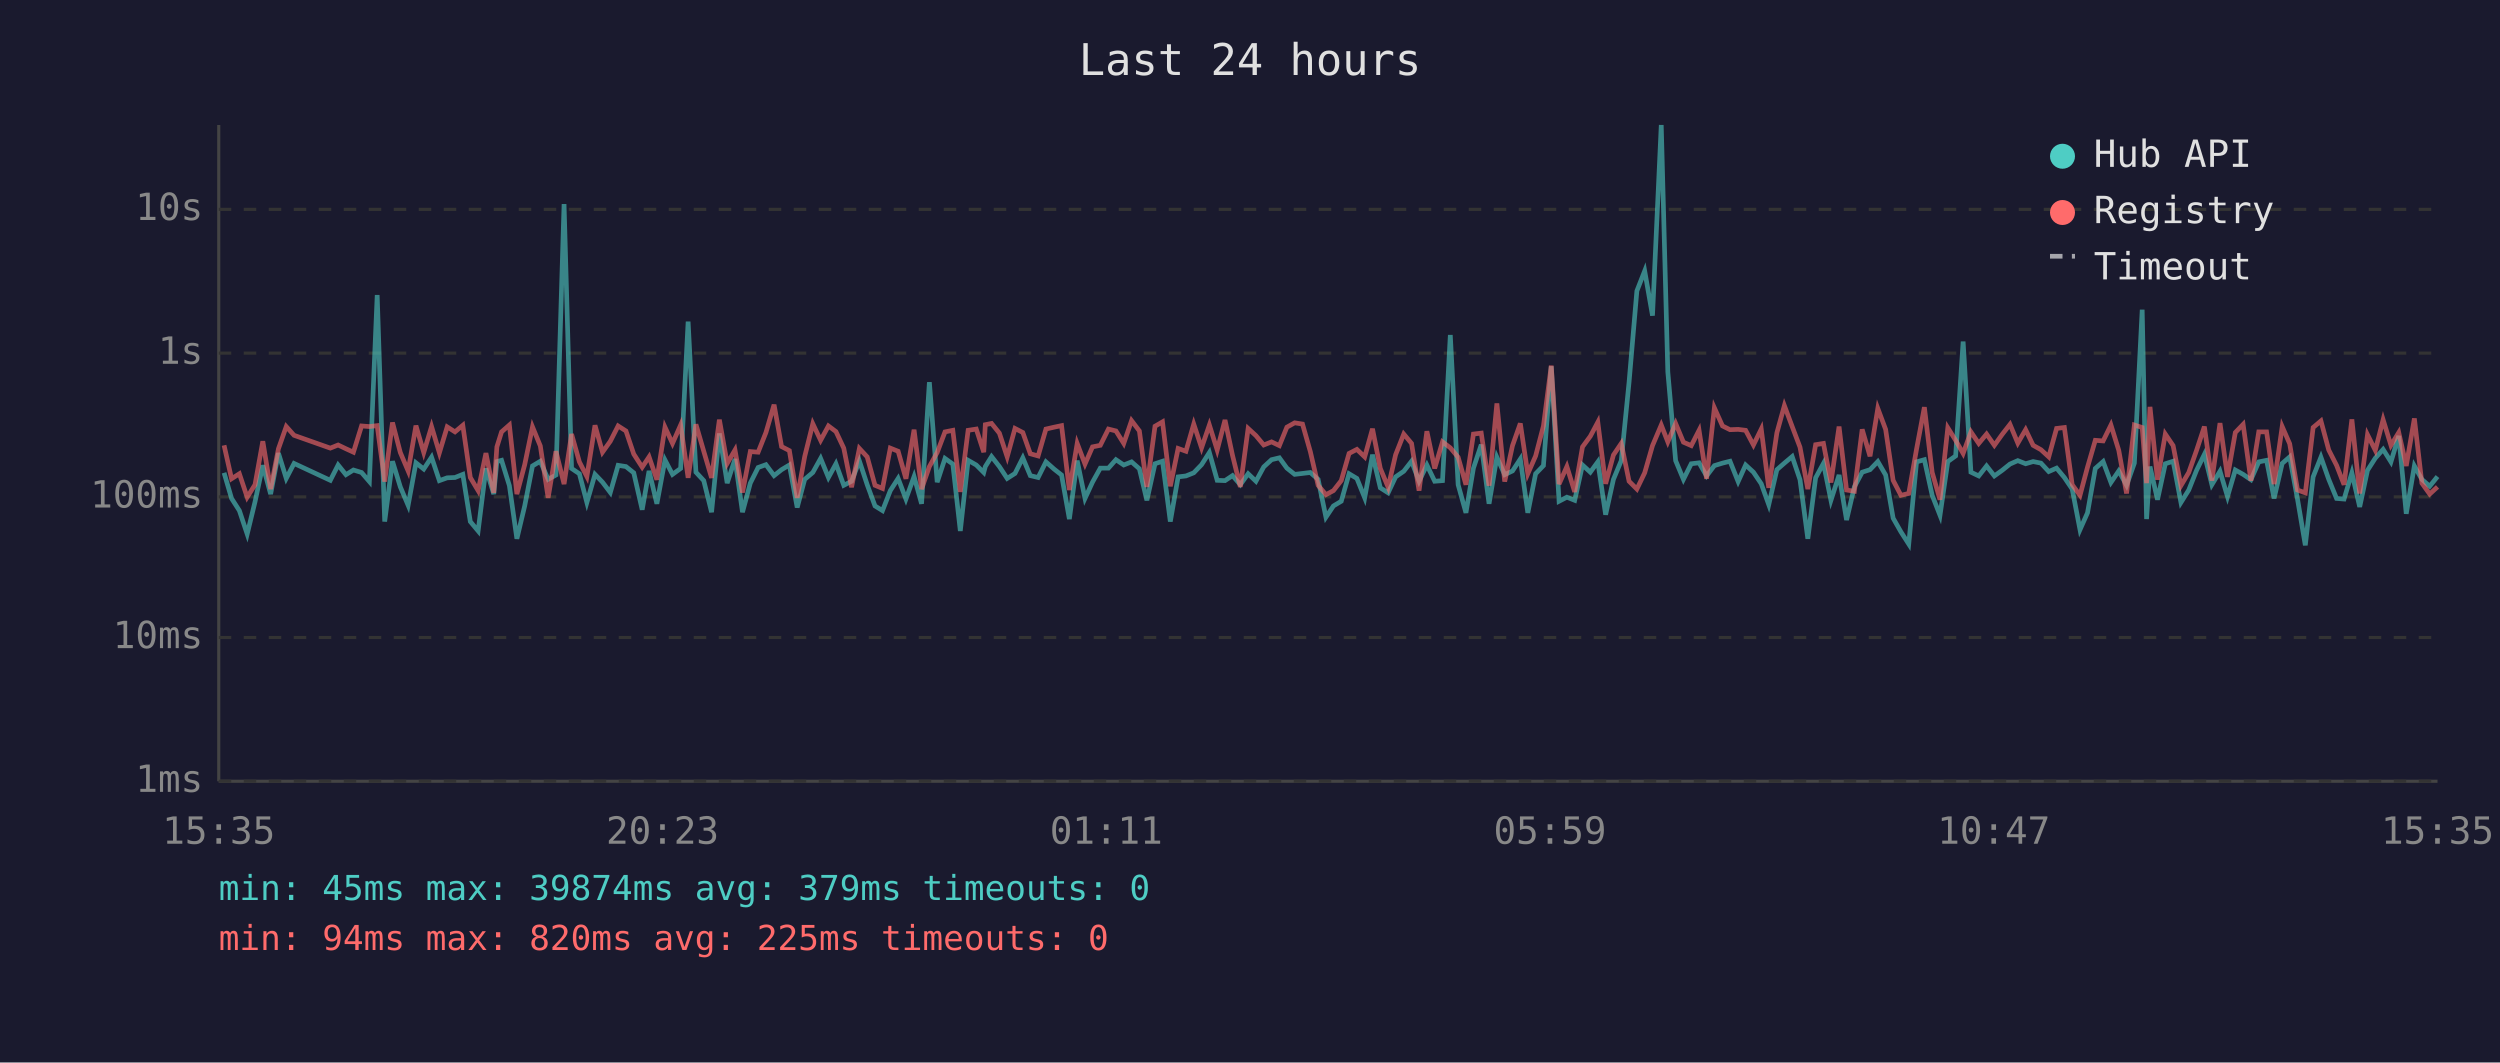
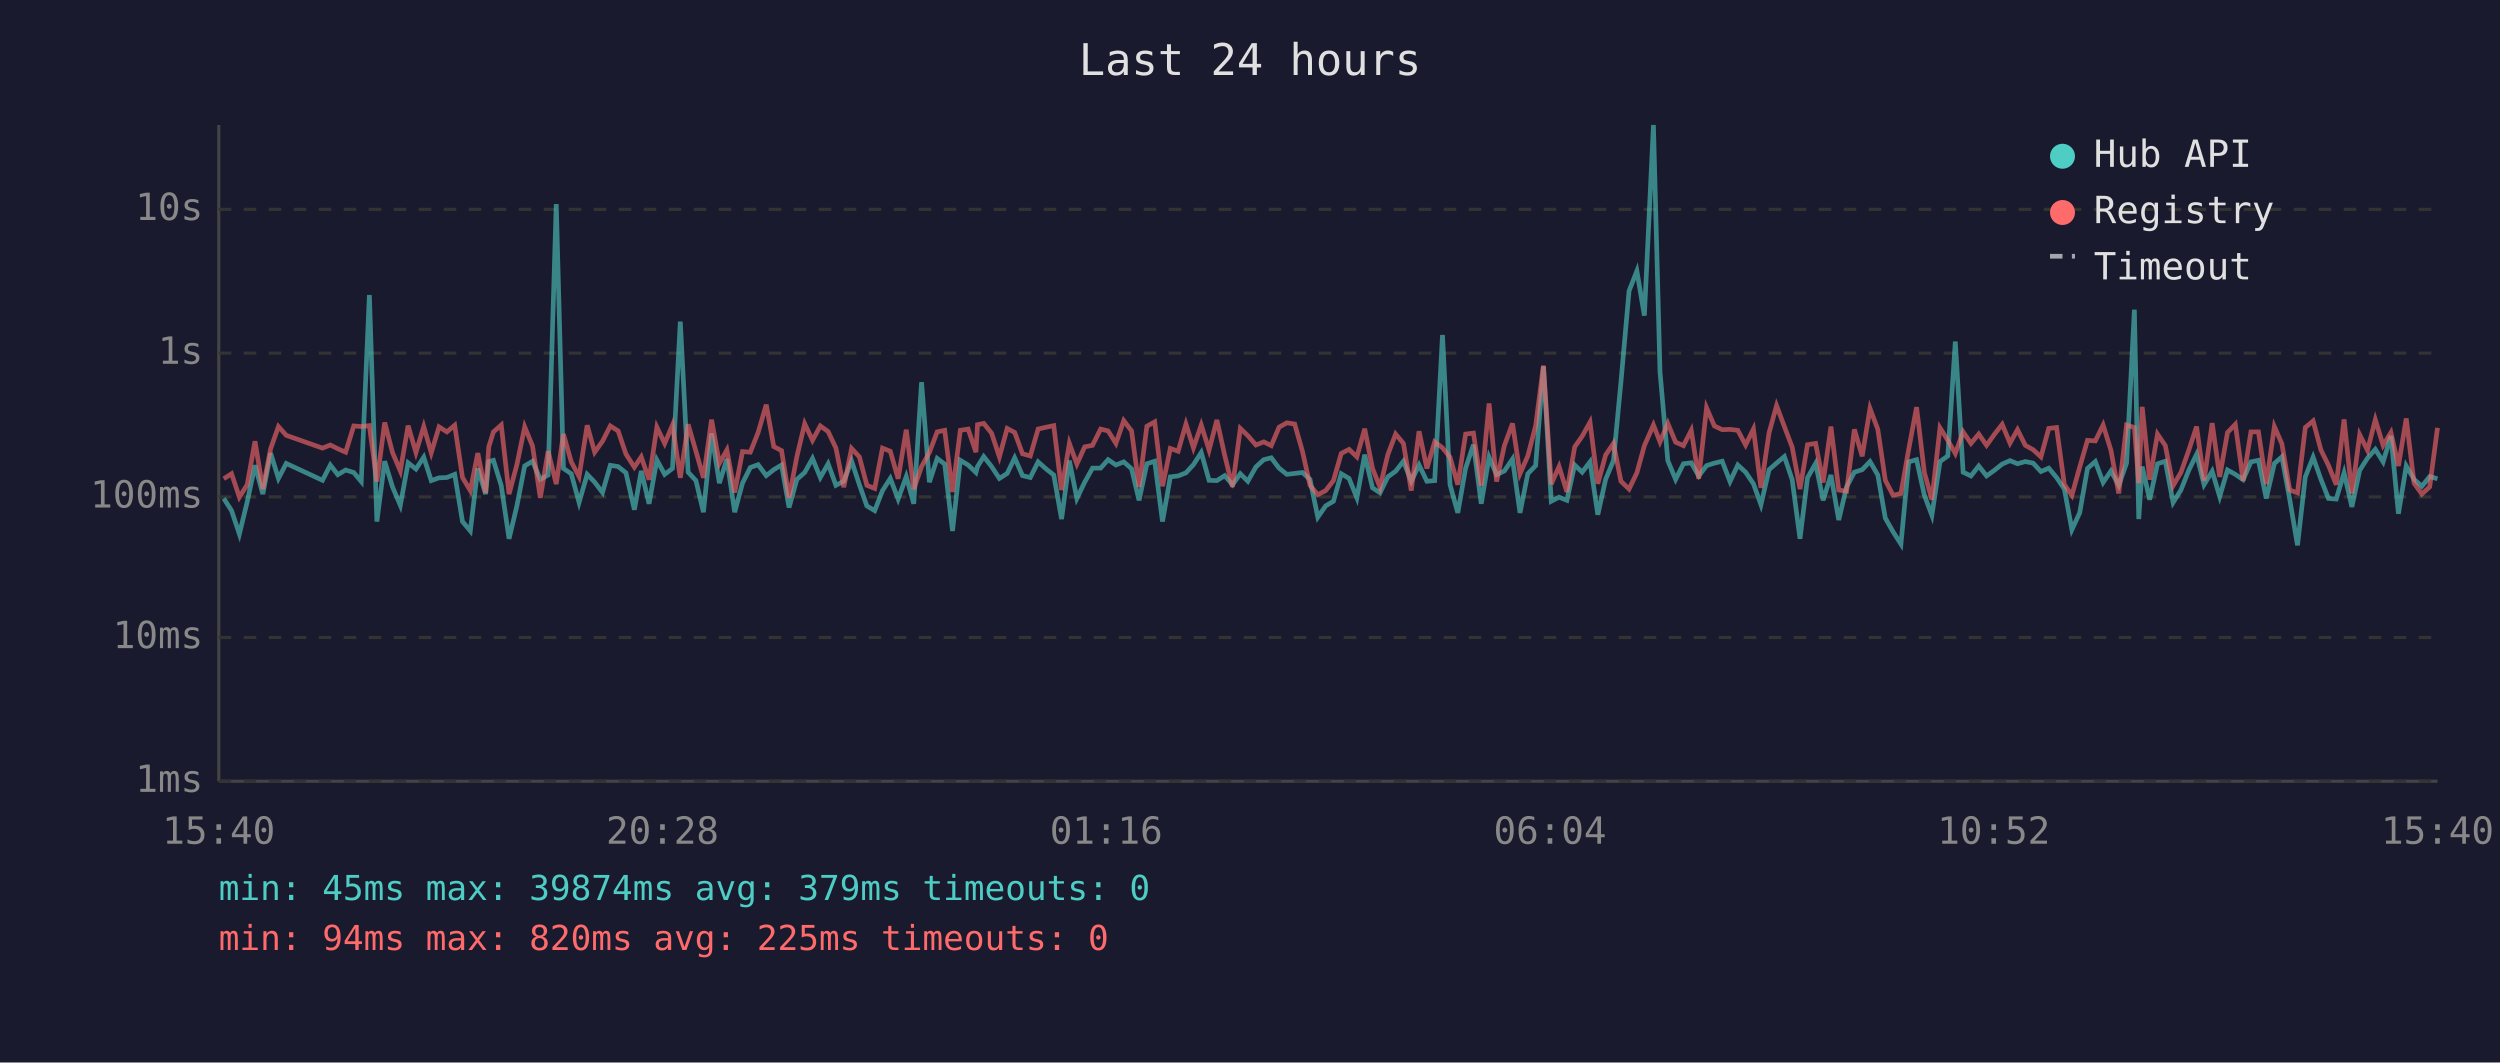
<svg xmlns="http://www.w3.org/2000/svg" viewBox="0 0 800 340" font-family="monospace" font-size="12">
  <rect width="800" height="340" fill="#1a1a2e" />
  <text x="400" y="24" fill="#e0e0e0" font-size="14" text-anchor="middle">Last 24 hours</text>
  <line x1="70" y1="40" x2="70" y2="250" stroke="#444" stroke-width="1" />
  <line x1="70" y1="250" x2="780" y2="250" stroke="#444" stroke-width="1" />
  <line x1="70" y1="250" x2="780" y2="250" stroke="#333" stroke-width="1" stroke-dasharray="4" />
  <text x="65" y="250" fill="#888" text-anchor="end" dominant-baseline="middle">1ms</text>
  <line x1="70" y1="204" x2="780" y2="204" stroke="#333" stroke-width="1" stroke-dasharray="4" />
  <text x="65" y="204" fill="#888" text-anchor="end" dominant-baseline="middle">10ms</text>
  <line x1="70" y1="159" x2="780" y2="159" stroke="#333" stroke-width="1" stroke-dasharray="4" />
  <text x="65" y="159" fill="#888" text-anchor="end" dominant-baseline="middle">100ms</text>
  <line x1="70" y1="113" x2="780" y2="113" stroke="#333" stroke-width="1" stroke-dasharray="4" />
  <text x="65" y="113" fill="#888" text-anchor="end" dominant-baseline="middle">1s</text>
  <line x1="70" y1="67" x2="780" y2="67" stroke="#333" stroke-width="1" stroke-dasharray="4" />
  <text x="65" y="67" fill="#888" text-anchor="end" dominant-baseline="middle">10s</text>
-   <text x="70" y="270" fill="#888" text-anchor="middle">15:35</text>
-   <text x="212" y="270" fill="#888" text-anchor="middle">20:23</text>
-   <text x="354" y="270" fill="#888" text-anchor="middle">01:11</text>
-   <text x="496" y="270" fill="#888" text-anchor="middle">05:59</text>
-   <text x="638" y="270" fill="#888" text-anchor="middle">10:47</text>
-   <text x="780" y="270" fill="#888" text-anchor="middle">15:35</text>
-   <polyline points="71.7,151.3 74.1,159.5 76.6,163.4 79.1,170.9 81.6,160.6 84.1,148.9 86.6,158.1 89.1,145.0 91.6,153.1 94.1,148.3 105.7,153.7 108.2,148.8 110.7,151.9 113.1,150.4 115.7,151.2 118.2,154.1 120.7,94.4 123.1,166.9 125.6,147.6 128.1,155.8 130.6,161.7 133.1,148.1 135.6,150.1 138.1,146.3 140.6,153.8 143.1,152.9 145.6,152.8 148.1,151.8 150.5,166.9 153.0,169.9 155.5,149.9 158.0,158.1 159.0,147.7 160.5,147.3 163.0,155.4 165.4,172.4 167.9,161.9 170.4,149.1 172.9,147.6 175.4,153.4 177.9,152.0 180.5,65.3 182.9,149.9 185.4,151.6 187.8,160.8 190.4,151.8 192.8,154.3 195.3,157.6 197.8,148.9 200.3,149.3 202.8,151.3 205.5,163.1 207.7,150.7 210.2,161.2 212.8,147.2 215.2,151.8 217.8,149.9 220.2,102.9 222.7,151.1 225.2,153.8 227.7,163.9 230.2,138.7 232.7,154.6 235.2,146.9 237.6,163.9 240.1,154.6 242.6,149.6 245.1,148.7 247.7,152.2 250.1,150.3 252.6,148.8 255.1,162.4 257.5,153.4 260.1,151.2 262.6,146.7 265.1,152.8 267.5,148.4 270.0,155.3 272.5,154.0 275.0,147.5 277.5,155.1 280.0,161.9 282.4,163.4 284.9,157.0 287.4,153.1 289.9,159.7 292.5,152.5 294.9,161.2 297.4,122.3 299.9,154.3 302.4,146.7 304.9,148.5 307.3,169.9 309.8,147.3 312.4,148.8 314.8,151.2 315.3,149.3 317.3,146.1 319.8,149.3 322.3,153.1 324.8,151.5 327.3,146.5 329.7,152.2 332.2,152.8 334.7,147.8 337.3,150.1 339.7,152.0 342.2,166.1 344.7,147.4 347.2,159.5 349.6,154.3 352.1,149.8 354.7,149.8 357.1,147.1 359.6,148.8 362.1,147.8 364.6,150.0 367.0,160.1 369.6,148.4 372.0,147.6 374.5,166.9 377.0,152.6 379.5,152.3 382.0,151.3 384.5,148.7 387.0,144.8 389.5,153.7 392.0,153.8 394.4,152.2 396.9,155.1 399.4,151.6 401.9,154.0 404.4,149.4 406.9,147.1 409.4,146.5 411.8,149.8 414.3,151.8 416.8,151.5 419.3,151.2 421.8,153.4 424.3,165.5 426.7,161.9 429.2,160.4 431.7,151.6 434.2,153.1 436.7,159.3 439.2,145.5 441.7,156.1 444.2,157.7 446.6,152.6 449.2,150.8 451.7,147.6 454.1,154.0 456.6,148.8 459.1,154.0 461.6,153.8 464.1,107.2 466.6,155.1 469.1,164.1 471.5,149.8 474.0,142.3 476.5,161.2 479.0,146.3 481.5,151.9 484.0,150.7 486.5,146.9 488.9,164.1 491.4,151.6 493.9,149.0 496.4,117.2 498.9,160.4 501.4,159.1 503.9,160.1 506.4,148.8 508.9,151.1 511.3,147.8 513.8,164.7 516.3,153.4 518.8,147.4 521.3,122.3 523.8,93.1 526.3,86.7 528.8,101.0 531.6,40.0 533.7,119.0 536.2,147.4 538.7,153.4 541.2,148.4 543.7,148.1 546.1,152.3 548.6,149.0 551.2,148.2 553.6,147.6 556.2,154.1 558.6,148.8 561.1,151.1 563.6,154.8 566.0,161.5 568.6,150.3 571.0,148.2 573.5,146.1 576.0,153.5 578.5,172.4 581.0,152.9 583.5,148.3 585.9,160.1 588.5,152.0 590.9,166.4 593.4,155.8 595.9,151.1 598.4,150.3 600.9,147.7 603.4,152.0 605.8,165.8 608.3,170.2 610.8,174.1 613.3,147.8 615.8,147.1 618.3,158.5 620.8,164.9 623.3,147.7 625.8,145.9 628.2,109.3 630.7,151.1 633.2,152.3 635.7,149.1 638.2,152.3 640.7,150.5 643.2,148.5 645.7,147.4 648.2,148.4 650.6,147.7 653.1,148.2 655.6,150.9 658.1,149.8 660.6,152.8 663.1,156.5 665.6,169.5 668.0,164.1 670.5,149.9 673.0,147.7 675.5,154.4 678.0,150.7 680.5,155.3 683.0,148.2 685.5,99.1 686.9,166.1 688.0,149.3 690.4,159.9 692.9,148.4 695.4,147.6 697.9,160.8 700.4,156.8 702.9,150.5 705.4,145.4 707.8,155.1 710.4,150.8 712.8,158.9 715.3,150.4 717.8,151.8 720.3,153.5 722.8,147.8 725.3,147.3 727.7,159.5 730.3,148.3 732.7,146.2 735.2,159.7 737.7,174.5 740.2,152.6 742.7,146.3 745.2,153.4 747.7,159.5 750.1,159.7 752.6,151.3 755.1,162.2 757.6,150.5 760.1,146.6 762.6,143.8 765.1,147.8 767.6,139.5 770.0,164.4 772.6,149.1 775.0,153.4 777.5,155.6 780.0,152.5" fill="none" stroke="#4ecdc4" stroke-width="1.5" opacity="0.6" />
-   <polyline points="71.7,142.5 74.1,153.2 76.6,151.6 79.1,159.1 81.6,155.1 84.1,141.2 86.6,156.5 89.1,143.6 91.6,136.5 94.1,139.3 105.7,143.4 108.2,142.4 110.7,143.6 113.1,144.7 115.7,136.3 118.2,136.5 120.7,136.2 123.1,154.1 125.6,135.2 128.1,144.8 130.6,150.7 133.1,136.2 135.6,144.8 138.1,136.5 140.6,144.9 143.1,136.6 145.6,138.2 148.1,136.1 150.5,152.8 153.0,157.0 155.5,145.0 158.0,157.7 159.0,143.0 160.5,138.2 163.0,136.0 165.4,158.1 167.9,148.7 170.4,136.6 172.9,142.7 175.4,159.3 177.9,144.4 180.5,154.9 182.9,138.9 185.4,147.8 187.8,152.5 190.4,136.1 192.8,144.7 195.3,141.2 197.8,136.3 200.3,137.9 202.8,145.3 205.5,149.5 207.7,146.2 210.2,153.5 212.8,136.7 215.2,141.9 217.8,136.0 220.2,152.9 222.7,135.8 225.2,144.4 227.7,152.9 230.2,134.3 232.7,148.3 235.2,144.0 237.6,157.6 240.1,144.5 242.6,144.7 245.1,138.4 247.7,129.5 250.1,142.9 252.6,144.2 255.1,159.3 257.5,146.1 260.1,135.6 262.6,140.9 265.1,136.3 267.5,138.1 270.0,143.4 272.5,155.9 275.0,143.5 277.5,146.2 280.0,155.3 282.4,156.3 284.9,143.4 287.4,144.4 289.9,153.2 292.5,137.5 294.9,156.5 297.4,149.3 299.9,144.8 302.4,138.2 304.9,137.7 307.3,157.4 309.8,137.7 312.4,137.3 314.8,144.7 315.3,135.9 317.3,135.5 319.8,138.6 322.3,146.2 324.8,137.1 327.3,138.4 329.7,145.2 332.2,145.9 334.7,137.3 337.3,136.7 339.7,136.2 342.2,156.8 344.7,141.9 347.2,148.5 349.6,143.0 352.1,142.5 354.7,137.3 357.1,137.9 359.6,141.9 362.1,134.6 364.6,137.9 367.0,155.8 369.6,136.4 372.0,135.0 374.5,155.6 377.0,143.5 379.5,144.4 382.0,135.7 384.5,143.3 387.0,136.0 389.5,144.0 392.0,134.4 394.4,145.7 396.9,155.8 399.4,137.1 401.9,139.4 404.4,142.4 406.9,141.4 409.4,142.6 411.8,136.7 414.3,135.3 416.8,135.7 419.3,144.5 421.8,155.3 424.3,158.3 426.7,157.0 429.2,153.8 431.7,145.1 434.2,143.8 436.7,146.2 439.2,137.2 441.7,149.9 444.2,155.9 446.6,145.5 449.2,138.9 451.7,141.9 454.1,157.0 456.6,138.0 459.1,149.9 461.6,141.4 464.1,143.3 466.6,146.3 469.1,155.1 471.5,138.9 474.0,138.6 476.5,155.4 479.0,129.1 481.5,154.1 484.0,142.6 486.5,135.5 488.9,151.6 491.4,145.9 493.9,136.3 496.4,117.0 498.9,154.9 501.4,149.3 503.9,157.4 506.4,143.0 508.9,139.6 511.3,135.1 513.8,154.8 516.3,145.6 518.8,141.9 521.3,154.0 523.8,156.5 526.3,151.3 528.8,142.6 531.6,136.0 533.7,141.4 536.2,135.5 538.7,141.5 541.2,142.6 543.7,137.7 546.1,153.2 548.6,130.5 551.2,136.3 553.6,137.5 556.2,137.4 558.6,137.7 561.1,142.4 563.6,137.3 566.0,156.1 568.6,138.5 571.0,129.8 573.5,136.5 576.0,143.1 578.5,156.5 581.0,142.3 583.5,141.9 585.9,154.4 588.5,136.5 590.9,156.8 593.4,157.2 595.9,137.4 598.4,146.0 600.9,130.7 603.4,137.4 605.8,153.7 608.3,158.5 610.8,157.9 613.3,143.7 615.8,130.3 618.3,151.2 620.8,159.9 623.3,136.9 625.8,140.9 628.2,145.1 630.7,138.2 633.2,141.9 635.7,138.9 638.2,142.5 640.7,139.0 643.2,135.8 645.7,141.8 648.2,137.5 650.6,142.5 653.1,143.9 655.6,146.2 658.1,137.1 660.6,136.8 663.1,155.1 665.6,158.5 668.0,149.5 670.5,140.9 673.0,141.1 675.5,136.0 678.0,144.1 680.5,157.9 683.0,136.0 685.5,136.8 686.9,154.6 688.0,130.2 690.4,153.5 692.9,138.9 695.4,142.6 697.9,155.4 700.4,151.2 702.9,144.1 705.4,136.5 707.8,153.8 710.4,135.4 712.8,152.6 715.3,138.4 717.8,135.8 720.3,153.8 722.8,138.2 725.3,138.2 727.7,154.9 730.3,136.5 732.7,142.0 735.2,156.8 737.7,157.7 740.2,136.8 742.7,134.7 745.2,144.0 747.7,148.9 750.1,155.1 752.6,134.2 755.1,157.9 757.6,139.1 760.1,144.1 762.6,134.3 765.1,142.5 767.6,138.4 770.0,149.1 772.6,133.9 775.0,154.6 777.5,158.1 780.0,155.8" fill="none" stroke="#ff6b6b" stroke-width="1.5" opacity="0.6" />
+   <text x="70" y="270" fill="#888" text-anchor="middle">15:40</text>
+   <text x="212" y="270" fill="#888" text-anchor="middle">20:28</text>
+   <text x="354" y="270" fill="#888" text-anchor="middle">01:16</text>
+   <text x="496" y="270" fill="#888" text-anchor="middle">06:04</text>
+   <text x="638" y="270" fill="#888" text-anchor="middle">10:52</text>
+   <text x="780" y="270" fill="#888" text-anchor="middle">15:40</text>
+   <polyline points="71.6,159.5 74.1,163.4 76.6,170.9 79.1,160.6 81.6,148.9 84.1,158.1 86.6,145.0 89.1,153.1 91.6,148.3 103.2,153.7 105.7,148.8 108.1,151.9 110.6,150.4 113.2,151.2 115.6,154.1 118.2,94.4 120.6,166.9 123.1,147.6 125.6,155.8 128.1,161.7 130.6,148.1 133.1,150.1 135.6,146.3 138.0,153.8 140.5,152.9 143.0,152.8 145.5,151.8 148.0,166.9 150.5,169.9 152.9,149.9 155.4,158.1 156.4,147.7 157.9,147.3 160.4,155.4 162.9,172.4 165.4,161.9 167.9,149.1 170.4,147.6 172.9,153.4 175.4,152.0 178.0,65.3 180.3,149.9 182.8,151.6 185.3,160.8 187.9,151.8 190.3,154.3 192.8,157.6 195.3,148.9 197.8,149.3 200.3,151.3 203.0,163.1 205.2,150.7 207.7,161.2 210.2,147.2 212.7,151.8 215.2,149.9 217.7,102.9 220.2,151.1 222.7,153.8 225.1,163.9 227.7,138.7 230.2,154.6 232.6,146.9 235.1,163.9 237.6,154.6 240.1,149.6 242.6,148.7 245.2,152.2 247.6,150.3 250.1,148.8 252.5,162.4 255.0,153.4 257.5,151.2 260.0,146.7 262.5,152.8 265.0,148.4 267.5,155.3 270.0,154.0 272.5,147.5 275.0,155.1 277.4,161.9 279.9,163.4 282.4,157.0 284.9,153.1 287.4,159.7 290.0,152.5 292.4,161.2 294.9,122.3 297.4,154.3 299.9,146.7 302.3,148.5 304.8,169.9 307.3,147.3 309.8,148.8 312.3,151.2 312.8,149.3 314.8,146.1 317.3,149.3 319.8,153.1 322.3,151.5 324.7,146.5 327.2,152.2 329.7,152.8 332.2,147.8 334.8,150.1 337.2,152.0 339.7,166.1 342.2,147.4 344.6,159.5 347.1,154.3 349.6,149.8 352.2,149.8 354.6,147.1 357.1,148.8 359.6,147.8 362.1,150.0 364.5,160.1 367.0,148.4 369.5,147.6 372.0,166.9 374.5,152.6 377.0,152.3 379.5,151.3 381.9,148.7 384.4,144.8 386.9,153.7 389.4,153.8 391.9,152.2 394.4,155.1 396.9,151.6 399.3,154.0 401.9,149.4 404.4,147.1 406.8,146.5 409.3,149.8 411.8,151.8 414.3,151.5 416.8,151.2 419.2,153.4 421.7,165.5 424.2,161.9 426.7,160.4 429.2,151.6 431.7,153.1 434.2,159.3 436.7,145.5 439.2,156.1 441.6,157.7 444.1,152.6 446.6,150.8 449.1,147.6 451.6,154.0 454.1,148.8 456.6,154.0 459.1,153.8 461.6,107.2 464.0,155.1 466.5,164.1 469.0,149.8 471.5,142.3 474.0,161.2 476.5,146.3 478.9,151.9 481.4,150.7 484.0,146.9 486.4,164.1 488.9,151.6 491.4,149.0 493.9,117.2 496.4,160.4 498.9,159.1 501.4,160.1 503.9,148.8 506.3,151.1 508.8,147.8 511.3,164.7 513.8,153.4 516.3,147.4 518.7,122.3 521.3,93.1 523.8,86.7 526.2,101.0 529.1,40.0 531.2,119.0 533.7,147.4 536.2,153.4 538.7,148.4 541.2,148.1 543.6,152.3 546.1,149.0 548.6,148.2 551.1,147.6 553.6,154.1 556.1,148.8 558.6,151.1 561.1,154.8 563.5,161.5 566.1,150.3 568.5,148.2 571.0,146.1 573.5,153.5 576.0,172.4 578.4,152.9 581.0,148.3 583.4,160.1 585.9,152.0 588.4,166.4 590.9,155.8 593.4,151.1 595.9,150.3 598.4,147.7 600.9,152.0 603.3,165.8 605.8,170.2 608.3,174.1 610.8,147.8 613.3,147.1 615.8,158.5 618.2,164.9 620.8,147.7 623.3,145.9 625.7,109.3 628.2,151.1 630.7,152.3 633.2,149.1 635.7,152.3 638.2,150.5 640.7,148.5 643.2,147.4 645.6,148.4 648.1,147.7 650.6,148.2 653.1,150.9 655.6,149.8 658.1,152.8 660.6,156.5 663.0,169.5 665.5,164.1 668.0,149.9 670.5,147.7 673.0,154.4 675.5,150.7 678.0,155.3 680.5,148.2 683.0,99.1 684.4,166.1 685.5,149.3 687.9,159.9 690.4,148.4 692.9,147.6 695.4,160.8 697.9,156.8 700.4,150.5 702.9,145.4 705.3,155.1 707.9,150.8 710.3,158.9 712.8,150.4 715.3,151.8 717.8,153.5 720.3,147.8 722.7,147.3 725.2,159.5 727.8,148.3 730.2,146.2 732.7,159.7 735.2,174.5 737.7,152.6 740.2,146.3 742.7,153.4 745.1,159.5 747.6,159.7 750.1,151.3 752.6,162.2 755.1,150.5 757.6,146.6 760.1,143.8 762.6,147.8 765.1,139.5 767.5,164.4 770.0,149.1 772.5,153.4 775.0,155.6 777.5,152.5 780.0,153.2" fill="none" stroke="#4ecdc4" stroke-width="1.5" opacity="0.6" />
+   <polyline points="71.6,153.2 74.1,151.6 76.6,159.1 79.1,155.1 81.6,141.2 84.1,156.5 86.6,143.6 89.1,136.5 91.6,139.3 103.2,143.4 105.7,142.4 108.1,143.6 110.6,144.7 113.2,136.3 115.6,136.5 118.2,136.2 120.6,154.1 123.1,135.2 125.6,144.8 128.1,150.7 130.6,136.2 133.1,144.8 135.6,136.5 138.0,144.9 140.5,136.6 143.0,138.2 145.5,136.1 148.0,152.8 150.5,157.0 152.9,145.0 155.4,157.7 156.4,143.0 157.9,138.2 160.4,136.0 162.9,158.1 165.4,148.7 167.9,136.6 170.4,142.7 172.9,159.3 175.4,144.4 178.0,154.9 180.3,138.9 182.8,147.8 185.3,152.5 187.9,136.1 190.3,144.7 192.8,141.2 195.3,136.3 197.8,137.9 200.3,145.3 203.0,149.5 205.2,146.2 207.7,153.5 210.2,136.7 212.7,141.9 215.2,136.0 217.7,152.9 220.2,135.8 222.7,144.4 225.1,152.9 227.7,134.3 230.2,148.3 232.6,144.0 235.1,157.6 237.6,144.5 240.1,144.7 242.6,138.4 245.2,129.5 247.6,142.9 250.1,144.2 252.5,159.3 255.0,146.1 257.5,135.6 260.0,140.9 262.5,136.3 265.0,138.1 267.5,143.4 270.0,155.9 272.5,143.5 275.0,146.2 277.4,155.3 279.9,156.3 282.4,143.4 284.9,144.4 287.4,153.2 290.0,137.5 292.4,156.5 294.9,149.3 297.4,144.8 299.9,138.2 302.3,137.7 304.8,157.4 307.3,137.7 309.8,137.3 312.3,144.7 312.8,135.9 314.8,135.5 317.3,138.6 319.8,146.2 322.3,137.1 324.7,138.4 327.2,145.2 329.7,145.9 332.2,137.3 334.8,136.7 337.2,136.2 339.7,156.8 342.2,141.9 344.6,148.5 347.1,143.0 349.6,142.5 352.2,137.3 354.6,137.9 357.1,141.9 359.6,134.6 362.1,137.9 364.5,155.8 367.0,136.4 369.5,135.0 372.0,155.6 374.5,143.5 377.0,144.4 379.5,135.7 381.9,143.3 384.4,136.0 386.9,144.0 389.4,134.4 391.9,145.7 394.4,155.8 396.9,137.1 399.3,139.4 401.9,142.4 404.4,141.4 406.8,142.6 409.3,136.7 411.8,135.3 414.3,135.7 416.8,144.5 419.2,155.3 421.7,158.3 424.2,157.0 426.7,153.8 429.2,145.1 431.7,143.8 434.2,146.2 436.7,137.2 439.2,149.9 441.6,155.9 444.1,145.5 446.6,138.9 449.1,141.9 451.6,157.0 454.1,138.0 456.6,149.9 459.1,141.4 461.6,143.3 464.0,146.3 466.5,155.1 469.0,138.9 471.5,138.6 474.0,155.4 476.5,129.1 478.9,154.1 481.4,142.6 484.0,135.5 486.4,151.6 488.9,145.9 491.4,136.3 493.9,117.0 496.4,154.9 498.9,149.3 501.4,157.4 503.9,143.0 506.3,139.6 508.8,135.1 511.3,154.8 513.8,145.6 516.3,141.9 518.7,154.0 521.3,156.5 523.8,151.3 526.2,142.6 529.1,136.0 531.2,141.4 533.7,135.5 536.2,141.5 538.7,142.6 541.2,137.7 543.6,153.2 546.1,130.5 548.6,136.3 551.1,137.5 553.6,137.4 556.1,137.7 558.6,142.4 561.1,137.3 563.5,156.1 566.1,138.5 568.5,129.8 571.0,136.5 573.5,143.1 576.0,156.5 578.4,142.3 581.0,141.9 583.4,154.4 585.9,136.5 588.4,156.8 590.9,157.2 593.4,137.4 595.9,146.0 598.4,130.7 600.9,137.4 603.3,153.7 605.8,158.5 608.3,157.9 610.8,143.7 613.3,130.3 615.8,151.2 618.2,159.9 620.8,136.9 623.3,140.9 625.7,145.1 628.2,138.2 630.7,141.9 633.2,138.9 635.7,142.5 638.2,139.0 640.7,135.8 643.2,141.8 645.6,137.5 648.1,142.5 650.6,143.9 653.1,146.2 655.6,137.1 658.1,136.8 660.6,155.1 663.0,158.5 665.5,149.5 668.0,140.9 670.5,141.1 673.0,136.0 675.5,144.1 678.0,157.9 680.5,136.0 683.0,136.8 684.4,154.6 685.5,130.2 687.9,153.5 690.4,138.9 692.9,142.6 695.4,155.4 697.9,151.2 700.4,144.1 702.9,136.5 705.3,153.8 707.9,135.4 710.3,152.6 712.8,138.4 715.3,135.8 717.8,153.8 720.3,138.2 722.7,138.2 725.2,154.9 727.8,136.5 730.2,142.0 732.7,156.8 735.2,157.7 737.7,136.8 740.2,134.7 742.7,144.0 745.1,148.9 747.6,155.1 750.1,134.2 752.6,157.9 755.1,139.1 757.6,144.1 760.1,134.3 762.6,142.5 765.1,138.4 767.5,149.1 770.0,133.9 772.5,154.6 775.0,158.1 777.5,155.8 780.0,136.9" fill="none" stroke="#ff6b6b" stroke-width="1.5" opacity="0.6" />
  <circle cx="660" cy="50" r="4" fill="#4ecdc4" />
  <text x="670" y="50" fill="#e0e0e0" dominant-baseline="middle">Hub API</text>
  <circle cx="660" cy="68" r="4" fill="#ff6b6b" />
  <text x="670" y="68" fill="#e0e0e0" dominant-baseline="middle">Registry</text>
  <line x1="656" y1="82" x2="664" y2="82" stroke="#e0e0e0" stroke-width="1.5" stroke-dasharray="4,3" opacity="0.7" />
  <text x="670" y="86" fill="#e0e0e0" dominant-baseline="middle">Timeout</text>
  <text x="70" y="288" fill="#4ecdc4" font-size="11">min: 45ms  max: 39874ms  avg: 379ms  timeouts: 0</text>
  <text x="70" y="304" fill="#ff6b6b" font-size="11">min: 94ms  max: 820ms  avg: 225ms  timeouts: 0</text>
</svg>
